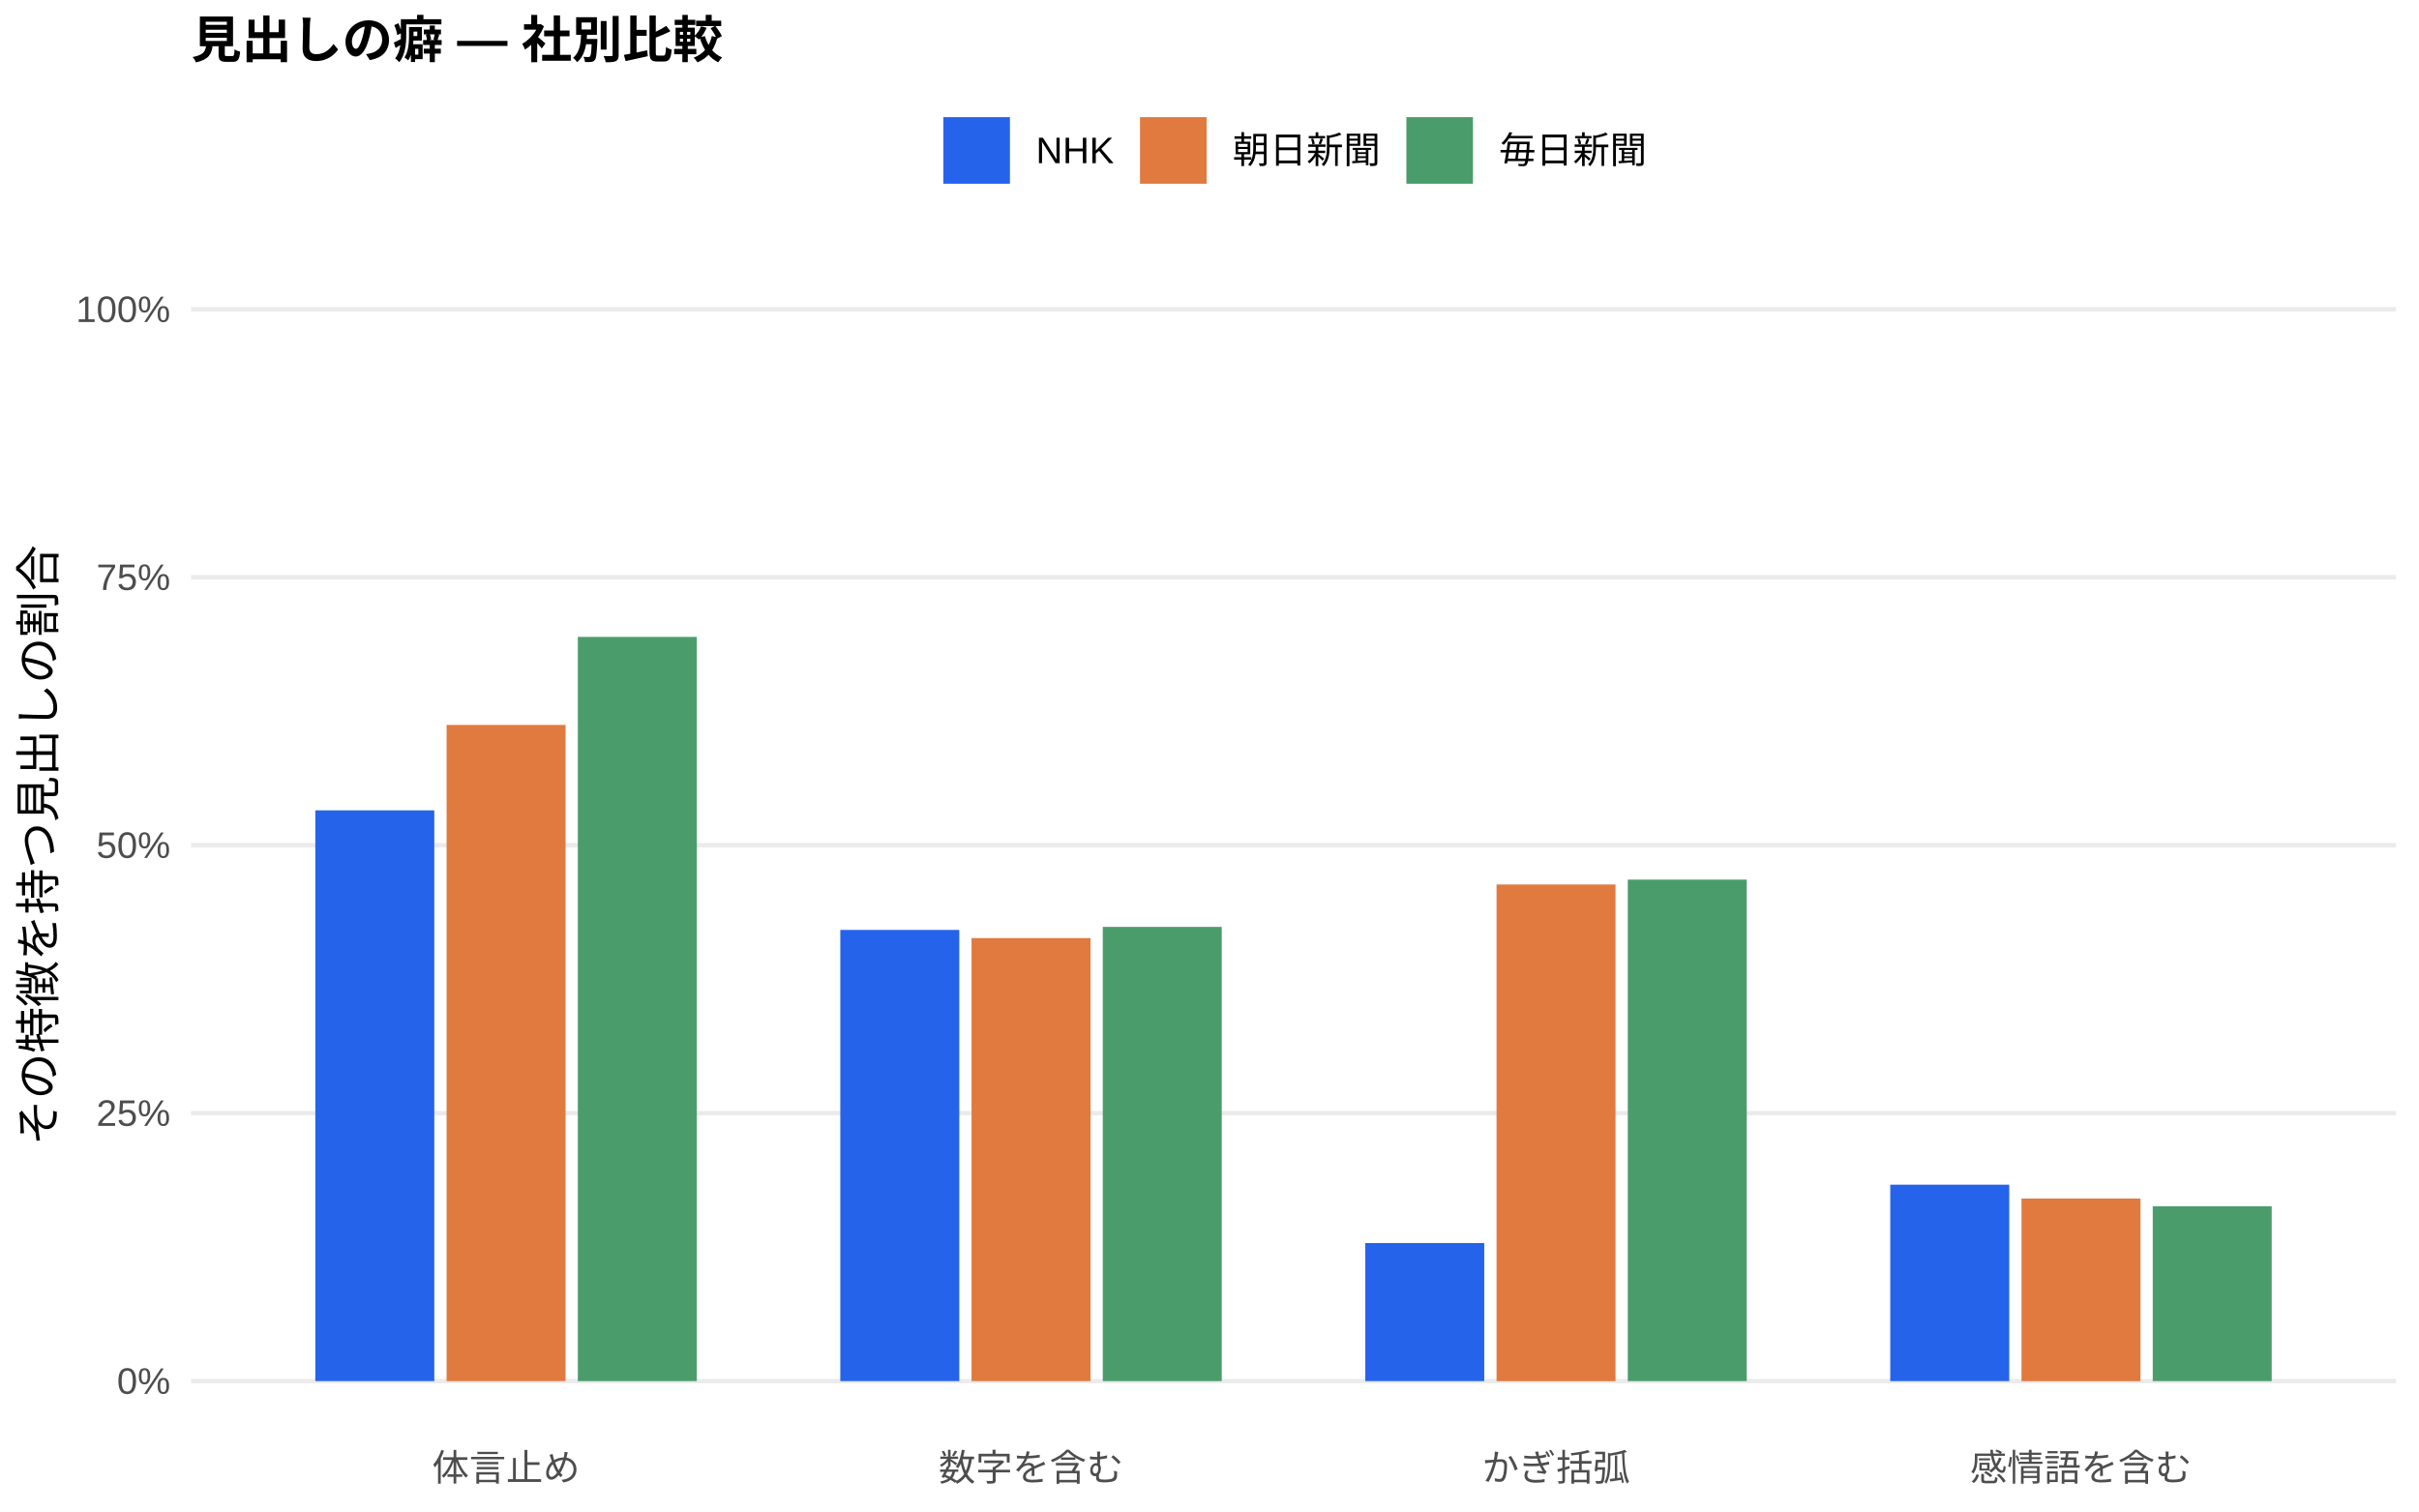
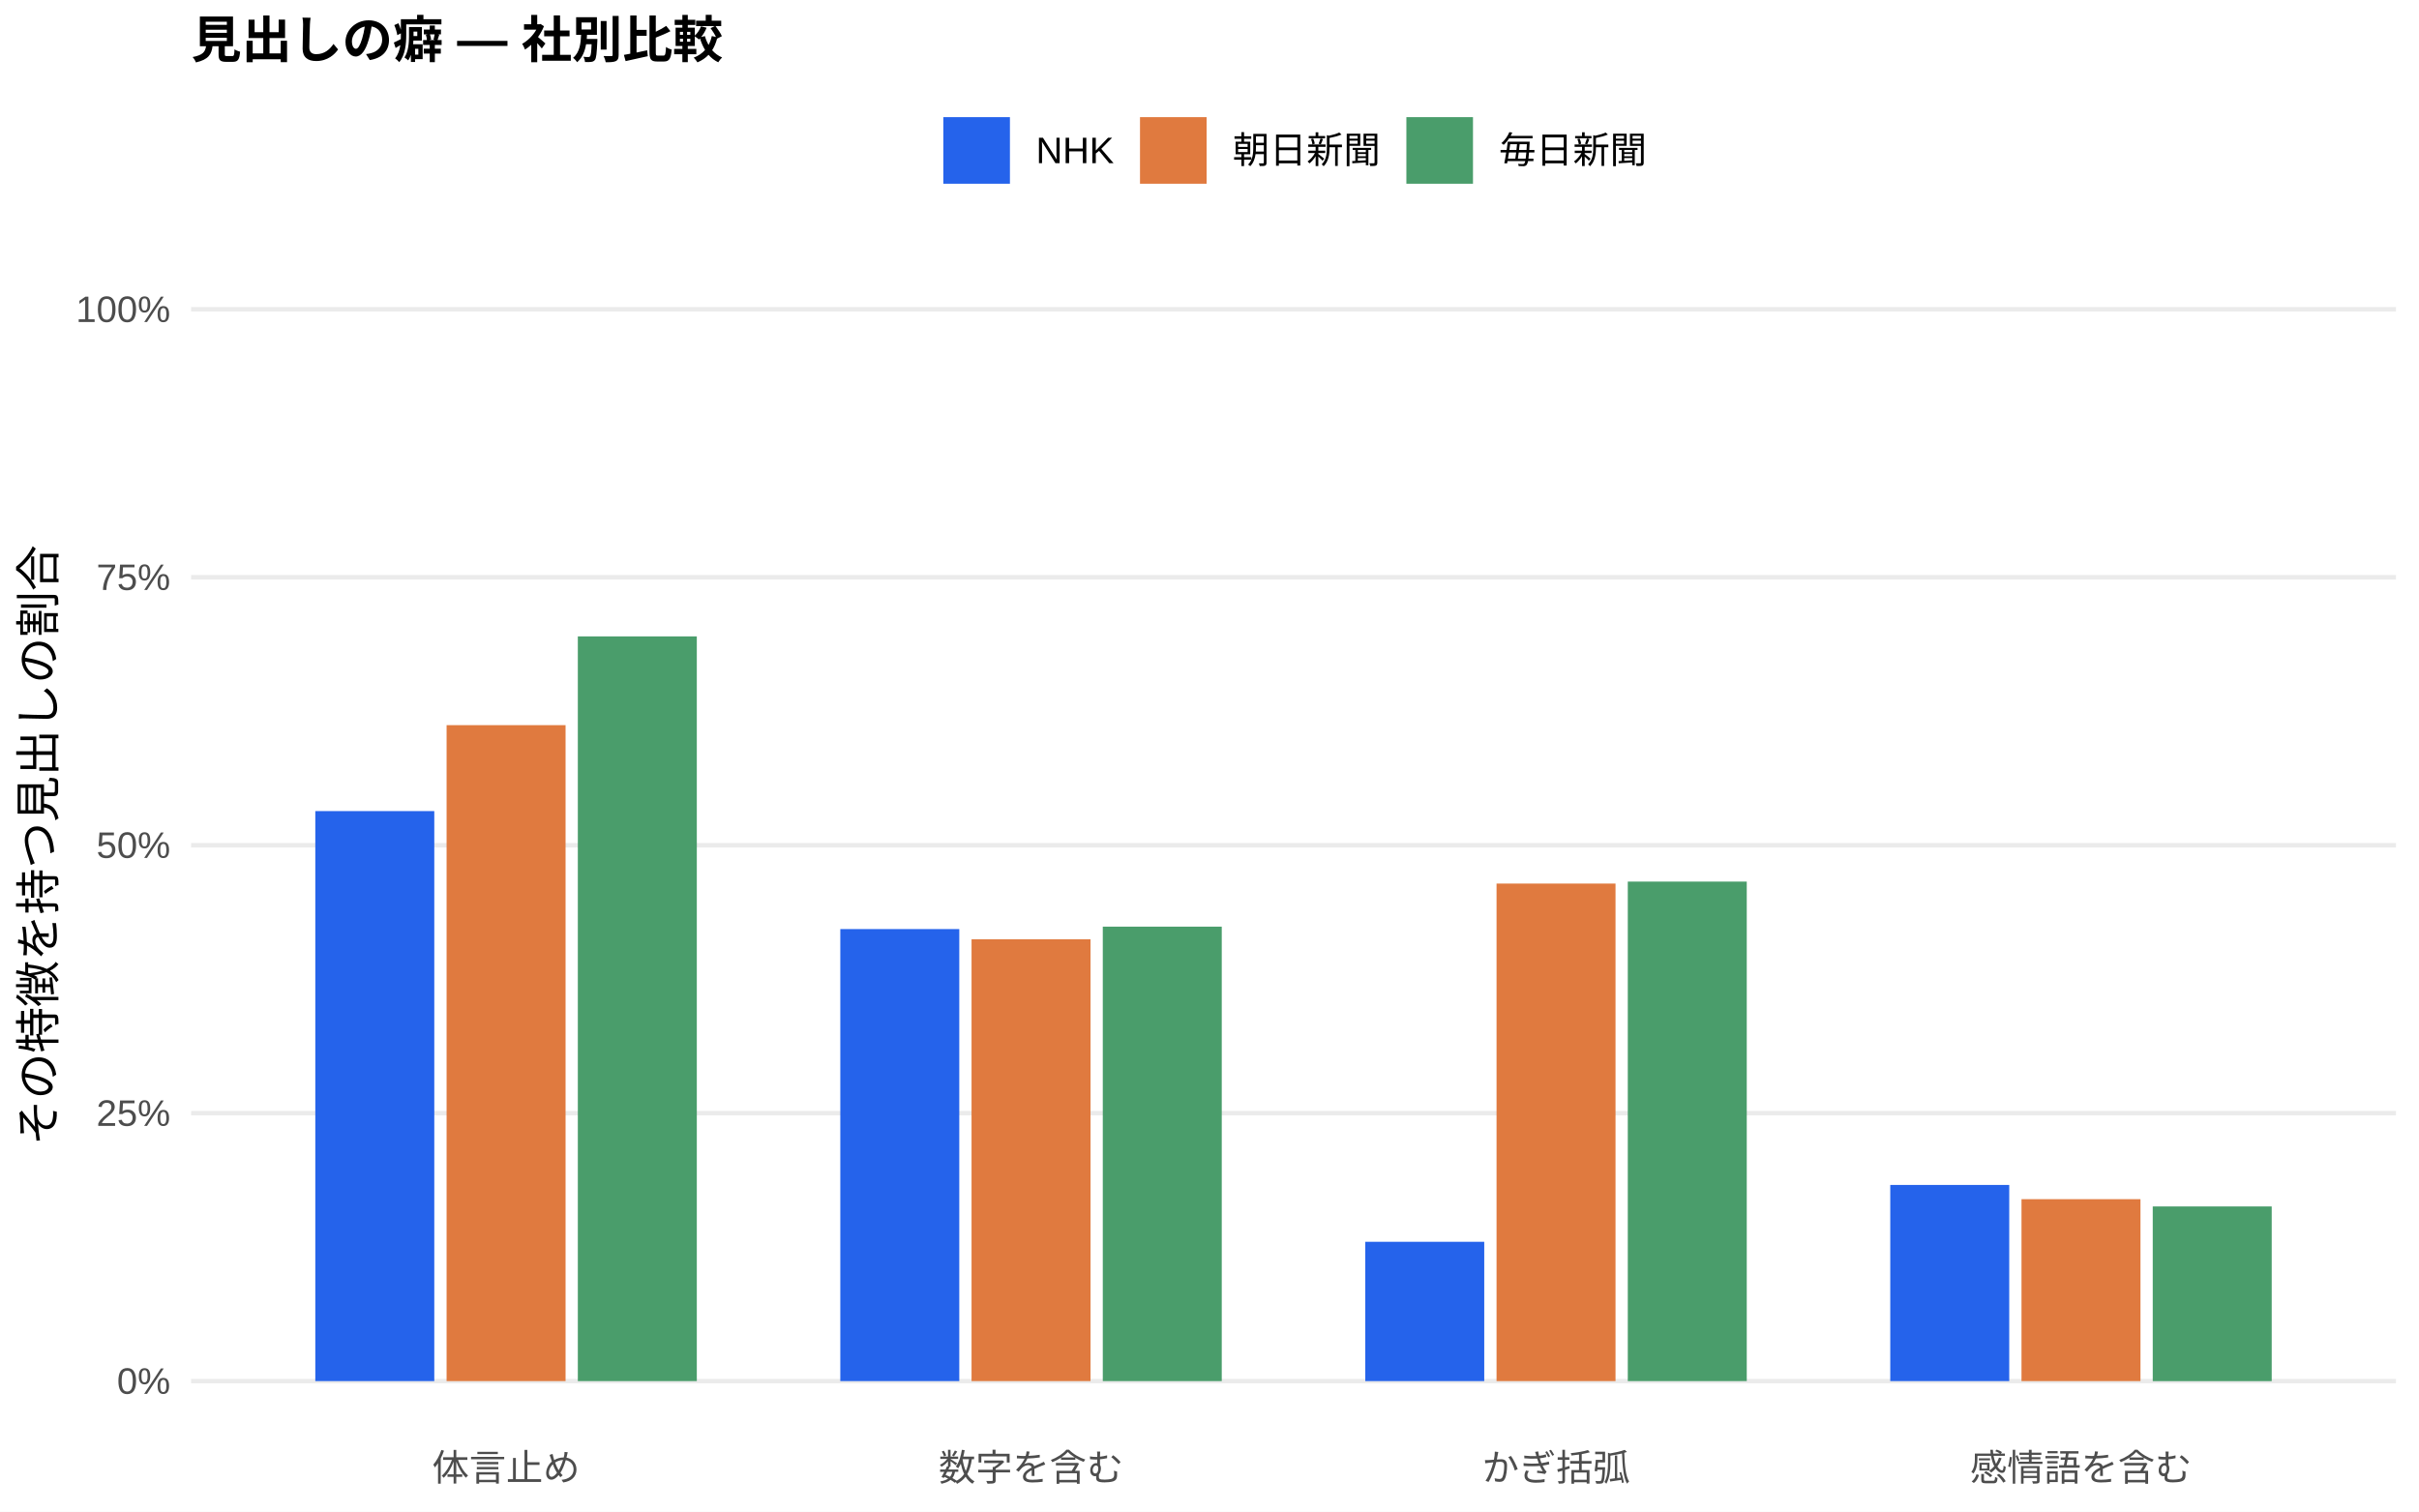
<svg xmlns="http://www.w3.org/2000/svg" width="576.00pt" height="360.00pt" viewBox="0 0 576.00 360.00">
  <g class="svglite">
    <defs>
      <style type="text/css">
    .svglite line, .svglite polyline, .svglite polygon, .svglite path, .svglite rect, .svglite circle {
      fill: none;
      stroke: #000000;
      stroke-linecap: round;
      stroke-linejoin: round;
      stroke-miterlimit: 10.00;
    }
    .svglite text {
      white-space: pre;
    }
    .svglite g.glyphgroup path {
      fill: inherit;
      stroke: none;
    }
  </style>
    </defs>
    <rect width="100%" height="100%" style="stroke: none; fill: #FFFFFF;" />
    <defs>
      <clipPath id="cpMC4wMHw1NzYuMDB8MC4wMHwzNjAuMDA=">
        <rect x="0.00" y="0.00" width="576.00" height="360.00" />
      </clipPath>
    </defs>
    <g clip-path="url(#cpMC4wMHw1NzYuMDB8MC4wMHwzNjAuMDA=)">
      <rect x="0.00" y="0.00" width="576.00" height="360.00" style="stroke-width: 1.07; stroke: none; fill: #FFFFFF;" />
    </g>
    <defs>
      <clipPath id="cpNDUuNTB8NTcwLjUyfDYwLjkxfDM0MS43MQ==">
        <rect x="45.50" y="60.91" width="525.02" height="280.80" />
      </clipPath>
    </defs>
    <g clip-path="url(#cpNDUuNTB8NTcwLjUyfDYwLjkxfDM0MS43MQ==)">
      <polyline points="45.50,328.94 570.52,328.94 " style="stroke-width: 1.07; stroke: #EBEBEB; stroke-linecap: butt;" />
      <polyline points="45.50,265.12 570.52,265.12 " style="stroke-width: 1.07; stroke: #EBEBEB; stroke-linecap: butt;" />
      <polyline points="45.50,201.31 570.52,201.31 " style="stroke-width: 1.07; stroke: #EBEBEB; stroke-linecap: butt;" />
      <polyline points="45.50,137.49 570.52,137.49 " style="stroke-width: 1.07; stroke: #EBEBEB; stroke-linecap: butt;" />
      <polyline points="45.50,73.67 570.52,73.67 " style="stroke-width: 1.07; stroke: #EBEBEB; stroke-linecap: butt;" />
-       <rect x="75.08" y="193.00" width="28.33" height="135.94" style="stroke-width: 1.07; stroke: none; stroke-linecap: butt; stroke-linejoin: miter; fill: #2563EB;" />
-       <rect x="200.09" y="221.48" width="28.33" height="107.46" style="stroke-width: 1.07; stroke: none; stroke-linecap: butt; stroke-linejoin: miter; fill: #2563EB;" />
-       <rect x="325.09" y="296.06" width="28.33" height="32.88" style="stroke-width: 1.07; stroke: none; stroke-linecap: butt; stroke-linejoin: miter; fill: #2563EB;" />
-       <rect x="450.10" y="282.16" width="28.33" height="46.78" style="stroke-width: 1.07; stroke: none; stroke-linecap: butt; stroke-linejoin: miter; fill: #2563EB;" />
-       <rect x="106.34" y="172.66" width="28.33" height="156.28" style="stroke-width: 1.07; stroke: none; stroke-linecap: butt; stroke-linejoin: miter; fill: #E07A3F;" />
-       <rect x="231.34" y="223.42" width="28.33" height="105.52" style="stroke-width: 1.07; stroke: none; stroke-linecap: butt; stroke-linejoin: miter; fill: #E07A3F;" />
-       <rect x="356.35" y="210.66" width="28.33" height="118.29" style="stroke-width: 1.07; stroke: none; stroke-linecap: butt; stroke-linejoin: miter; fill: #E07A3F;" />
-       <rect x="481.35" y="285.46" width="28.33" height="43.49" style="stroke-width: 1.07; stroke: none; stroke-linecap: butt; stroke-linejoin: miter; fill: #E07A3F;" />
-       <rect x="137.59" y="151.69" width="28.33" height="177.25" style="stroke-width: 1.07; stroke: none; stroke-linecap: butt; stroke-linejoin: miter; fill: #4A9D6B;" />
-       <rect x="262.59" y="220.76" width="28.33" height="108.18" style="stroke-width: 1.07; stroke: none; stroke-linecap: butt; stroke-linejoin: miter; fill: #4A9D6B;" />
-       <rect x="387.60" y="209.50" width="28.33" height="119.44" style="stroke-width: 1.07; stroke: none; stroke-linecap: butt; stroke-linejoin: miter; fill: #4A9D6B;" />
-       <rect x="512.60" y="287.31" width="28.33" height="41.63" style="stroke-width: 1.07; stroke: none; stroke-linecap: butt; stroke-linejoin: miter; fill: #4A9D6B;" />
+       <rect x="75.08" y="193.18" width="28.33" height="135.76" style="stroke-width: 1.07; stroke: none; stroke-linecap: butt; stroke-linejoin: miter; fill: #2563EB;" />
+       <rect x="200.09" y="221.28" width="28.33" height="107.66" style="stroke-width: 1.07; stroke: none; stroke-linecap: butt; stroke-linejoin: miter; fill: #2563EB;" />
+       <rect x="325.09" y="295.76" width="28.33" height="33.18" style="stroke-width: 1.07; stroke: none; stroke-linecap: butt; stroke-linejoin: miter; fill: #2563EB;" />
+       <rect x="450.10" y="282.22" width="28.33" height="46.72" style="stroke-width: 1.07; stroke: none; stroke-linecap: butt; stroke-linejoin: miter; fill: #2563EB;" />
+       <rect x="106.34" y="172.71" width="28.33" height="156.23" style="stroke-width: 1.07; stroke: none; stroke-linecap: butt; stroke-linejoin: miter; fill: #E07A3F;" />
+       <rect x="231.34" y="223.71" width="28.33" height="105.23" style="stroke-width: 1.07; stroke: none; stroke-linecap: butt; stroke-linejoin: miter; fill: #E07A3F;" />
+       <rect x="356.35" y="210.44" width="28.33" height="118.50" style="stroke-width: 1.07; stroke: none; stroke-linecap: butt; stroke-linejoin: miter; fill: #E07A3F;" />
+       <rect x="481.35" y="285.61" width="28.33" height="43.33" style="stroke-width: 1.07; stroke: none; stroke-linecap: butt; stroke-linejoin: miter; fill: #E07A3F;" />
+       <rect x="137.59" y="151.57" width="28.33" height="177.37" style="stroke-width: 1.07; stroke: none; stroke-linecap: butt; stroke-linejoin: miter; fill: #4A9D6B;" />
+       <rect x="262.59" y="220.70" width="28.33" height="108.24" style="stroke-width: 1.07; stroke: none; stroke-linecap: butt; stroke-linejoin: miter; fill: #4A9D6B;" />
+       <rect x="387.60" y="209.97" width="28.33" height="118.97" style="stroke-width: 1.07; stroke: none; stroke-linecap: butt; stroke-linejoin: miter; fill: #4A9D6B;" />
+       <rect x="512.60" y="287.34" width="28.33" height="41.61" style="stroke-width: 1.07; stroke: none; stroke-linecap: butt; stroke-linejoin: miter; fill: #4A9D6B;" />
    </g>
    <g clip-path="url(#cpMC4wMHw1NzYuMDB8MC4wMHwzNjAuMDA=)">
      <text x="40.57" y="331.97" text-anchor="end" style="font-size: 8.80px;fill: #4D4D4D; font-family: &quot;Liberation Sans&quot;;" textLength="12.72px" lengthAdjust="spacingAndGlyphs">0%</text>
      <text x="40.57" y="268.15" text-anchor="end" style="font-size: 8.80px;fill: #4D4D4D; font-family: &quot;Liberation Sans&quot;;" textLength="17.61px" lengthAdjust="spacingAndGlyphs">25%</text>
      <text x="40.57" y="204.33" text-anchor="end" style="font-size: 8.80px;fill: #4D4D4D; font-family: &quot;Liberation Sans&quot;;" textLength="17.61px" lengthAdjust="spacingAndGlyphs">50%</text>
      <text x="40.57" y="140.52" text-anchor="end" style="font-size: 8.80px;fill: #4D4D4D; font-family: &quot;Liberation Sans&quot;;" textLength="17.61px" lengthAdjust="spacingAndGlyphs">75%</text>
      <text x="40.57" y="76.70" text-anchor="end" style="font-size: 8.80px;fill: #4D4D4D; font-family: &quot;Liberation Sans&quot;;" textLength="22.50px" lengthAdjust="spacingAndGlyphs">100%</text>
      <text x="120.50" y="352.69" text-anchor="middle" style="font-size: 8.80px;fill: #4D4D4D; font-family: &quot;Liberation Sans&quot;;" textLength="35.19px" lengthAdjust="spacingAndGlyphs">体言止め</text>
      <text x="245.51" y="352.69" text-anchor="middle" style="font-size: 8.80px;fill: #4D4D4D; font-family: &quot;Liberation Sans&quot;;" textLength="43.98px" lengthAdjust="spacingAndGlyphs">数字を含む</text>
      <text x="370.51" y="352.69" text-anchor="middle" style="font-size: 8.80px;fill: #4D4D4D; font-family: &quot;Liberation Sans&quot;;" textLength="35.19px" lengthAdjust="spacingAndGlyphs">かぎ括弧</text>
      <text x="495.52" y="352.69" text-anchor="middle" style="font-size: 8.80px;fill: #4D4D4D; font-family: &quot;Liberation Sans&quot;;" textLength="52.78px" lengthAdjust="spacingAndGlyphs">感情語を含む</text>
      <text transform="translate(13.05,201.31) rotate(-90)" text-anchor="middle" style="font-size: 11.00px; font-family: &quot;Liberation Sans&quot;;" textLength="143.00px" lengthAdjust="spacingAndGlyphs">その特徴を持つ見出しの割合</text>
      <rect x="224.62" y="27.90" width="15.86" height="15.86" style="stroke-width: 1.07; stroke: none; stroke-linecap: butt; stroke-linejoin: miter; fill: #2563EB;" />
      <rect x="271.45" y="27.90" width="15.86" height="15.86" style="stroke-width: 1.07; stroke: none; stroke-linecap: butt; stroke-linejoin: miter; fill: #E07A3F;" />
      <rect x="334.88" y="27.90" width="15.86" height="15.86" style="stroke-width: 1.07; stroke: none; stroke-linecap: butt; stroke-linejoin: miter; fill: #4A9D6B;" />
      <text x="246.67" y="38.86" style="font-size: 8.80px; font-family: &quot;Liberation Sans&quot;;" textLength="18.59px" lengthAdjust="spacingAndGlyphs">NHK</text>
      <text x="293.50" y="38.86" style="font-size: 8.80px; font-family: &quot;Liberation Sans&quot;;" textLength="35.19px" lengthAdjust="spacingAndGlyphs">朝日新聞</text>
      <text x="356.93" y="38.86" style="font-size: 8.80px; font-family: &quot;Liberation Sans&quot;;" textLength="35.19px" lengthAdjust="spacingAndGlyphs">毎日新聞</text>
      <text x="45.50" y="13.74" style="font-size: 12.00px; font-weight: bold; font-family: &quot;Liberation Sans&quot;;" textLength="126.66px" lengthAdjust="spacingAndGlyphs">見出しの癖 — 社別比較</text>
    </g>
  </g>
</svg>
